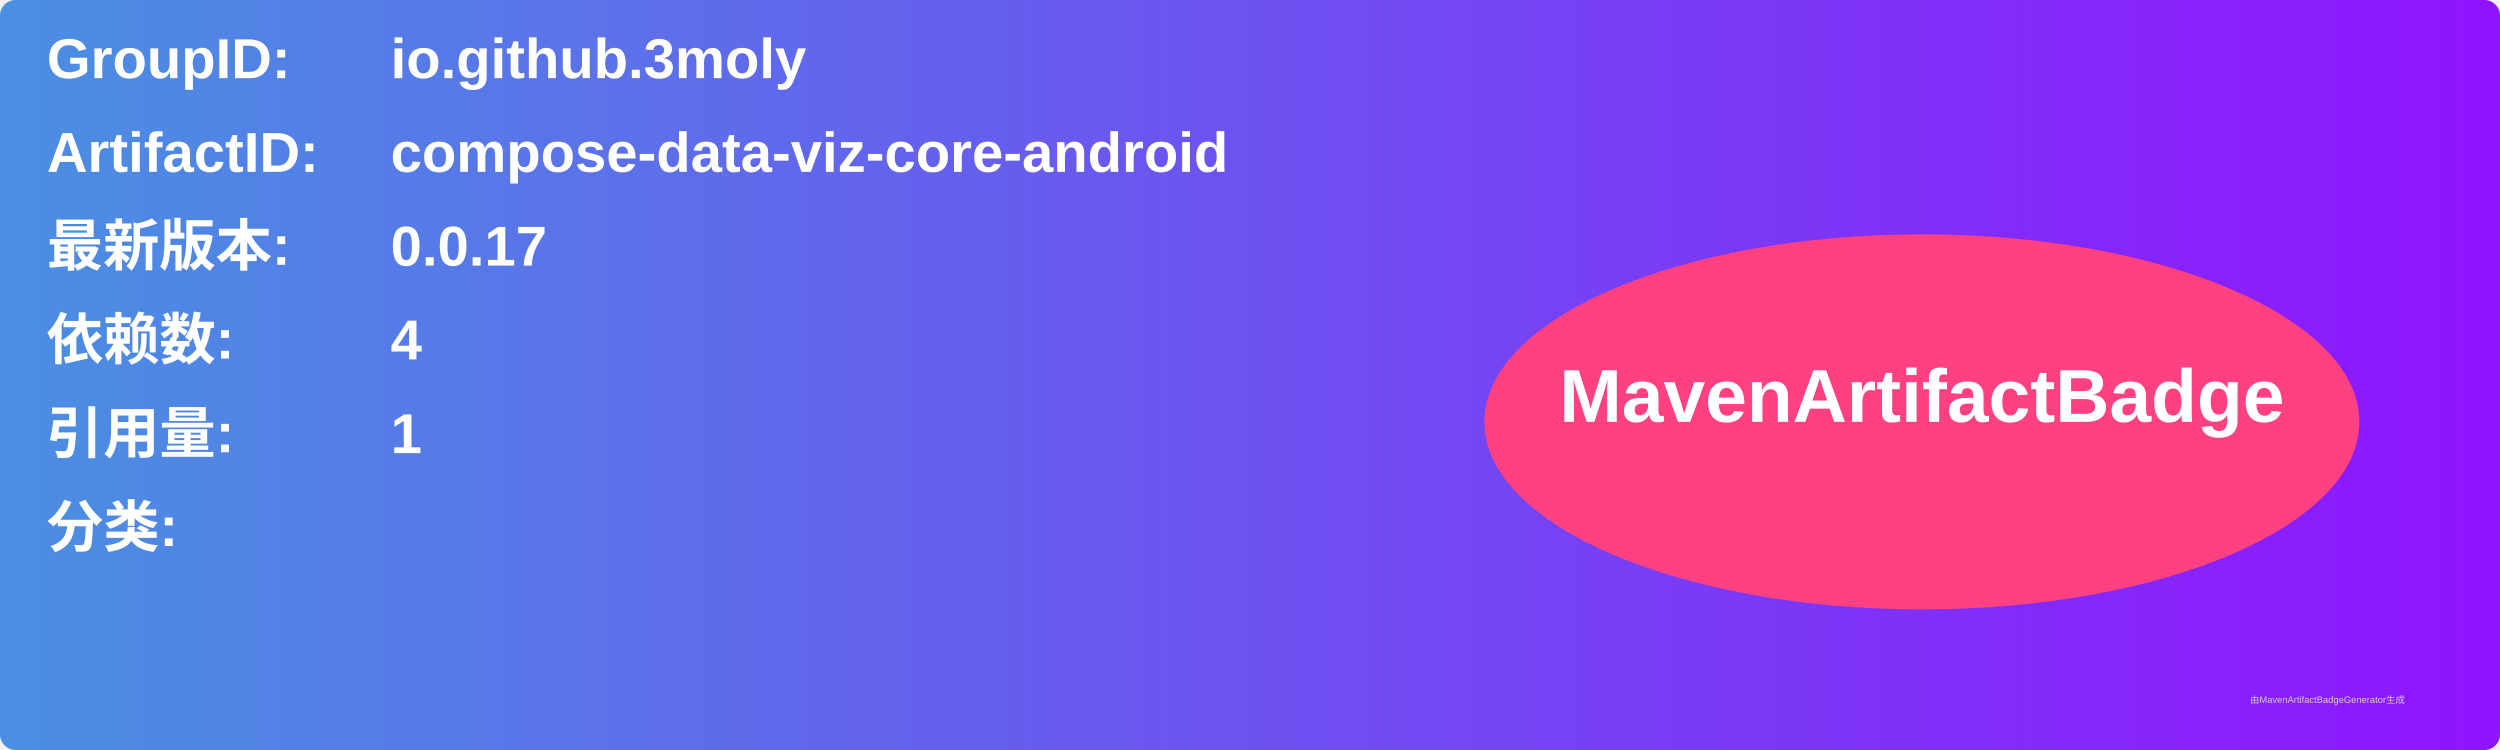
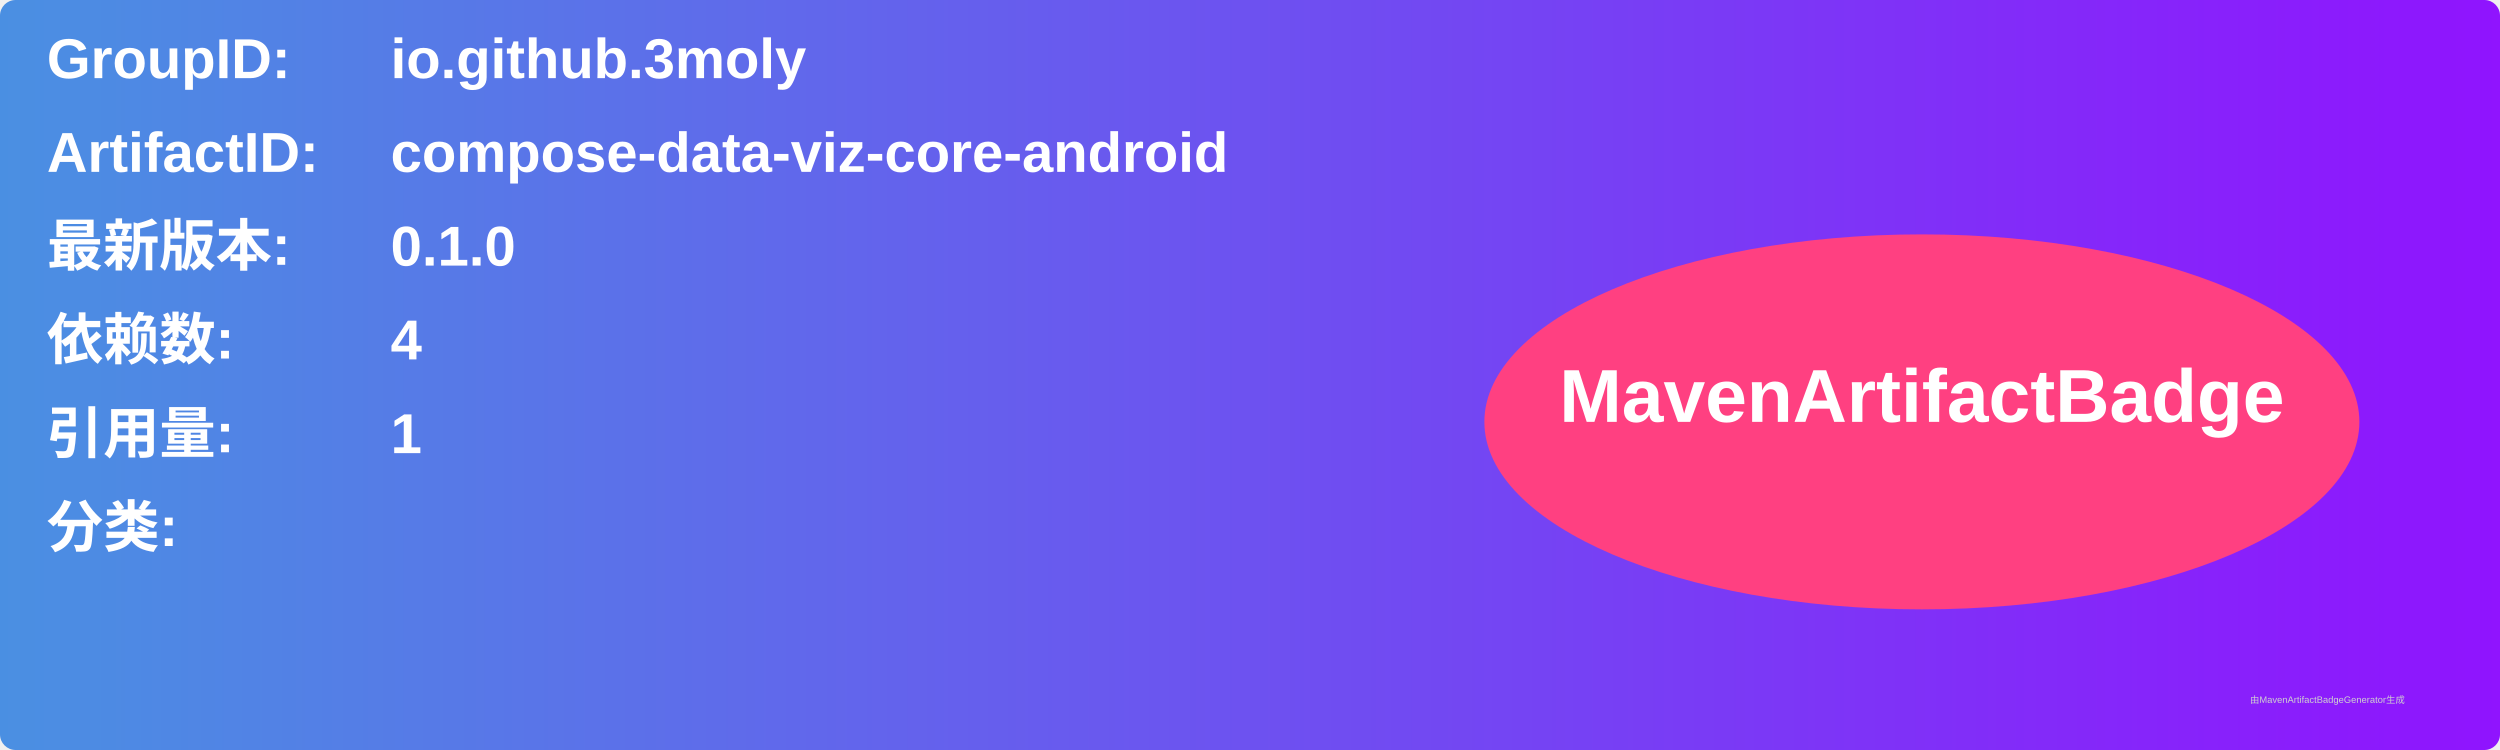
<svg xmlns="http://www.w3.org/2000/svg" width="800" height="240" viewBox="0 0 800 240">
  <linearGradient id="grad" x1="0%" y1="0%" x2="100%" y2="0%">
    <stop offset="0%" stop-color="#4a90e2" />
    <stop offset="100%" stop-color="#9013fe" />
  </linearGradient>
  <rect width="100%" height="100%" rx="5" ry="5" fill="url(#grad)" />
  <g transform="translate(15, 15)">
    <text x="0" y="10" font-family="Arial" font-size="18" fill="white" font-weight="bold" width="260">GroupID:</text>
    <text x="110" y="10" font-family="Arial" font-size="18" fill="white" font-weight="bold" width="460">io.github.3moly</text>
    <text x="0" y="40" font-family="Arial" font-size="18" fill="white" font-weight="bold" width="260">ArtifactID:</text>
    <text x="110" y="40" font-family="Arial" font-size="18" fill="white" font-weight="bold" width="460">compose-data-viz-core-android</text>
    <text x="0" y="70" font-family="Arial" font-size="18" fill="white" font-weight="bold">最新版本:</text>
    <text x="110" y="70" font-family="Arial" font-size="18" fill="white" font-weight="bold">
-       <tspan font-weight="bold">0.0.17</tspan>
+       <tspan font-weight="bold">0.1.0</tspan>
    </text>
    <text x="0" y="100" font-family="Arial" font-size="18" fill="white" font-weight="bold">依赖数: </text>
    <text x="110" y="100" font-family="Arial" font-size="18" fill="white">
      <tspan font-weight="bold">4</tspan>
    </text>
    <text x="0" y="130" font-family="Arial" font-size="18" fill="white" font-weight="bold">引用量: </text>
    <text x="110" y="130" font-family="Arial" font-size="18" fill="white">
      <tspan font-weight="bold">1</tspan>
    </text>
    <text x="0" y="160" font-family="Arial" font-size="18" fill="white" font-weight="bold">分类:</text>
    <text x="10" y="190" font-family="Arial" font-size="10" fill="white">
      <tspan font-weight="bold" />
    </text>
    <ellipse cx="600" cy="120" rx="140" ry="60" fill="#ff4081" />
    <text x="600" y="120" text-anchor="middle" font-family="Arial" font-size="24" fill="white" font-weight="bold">MavenArtifactBadge</text>
  </g>
  <text x="720" y="225" font-family="Arial" font-size="3" fill="#d0d0d0">由MavenArtifactBadgeGenerator生成</text>
</svg>
